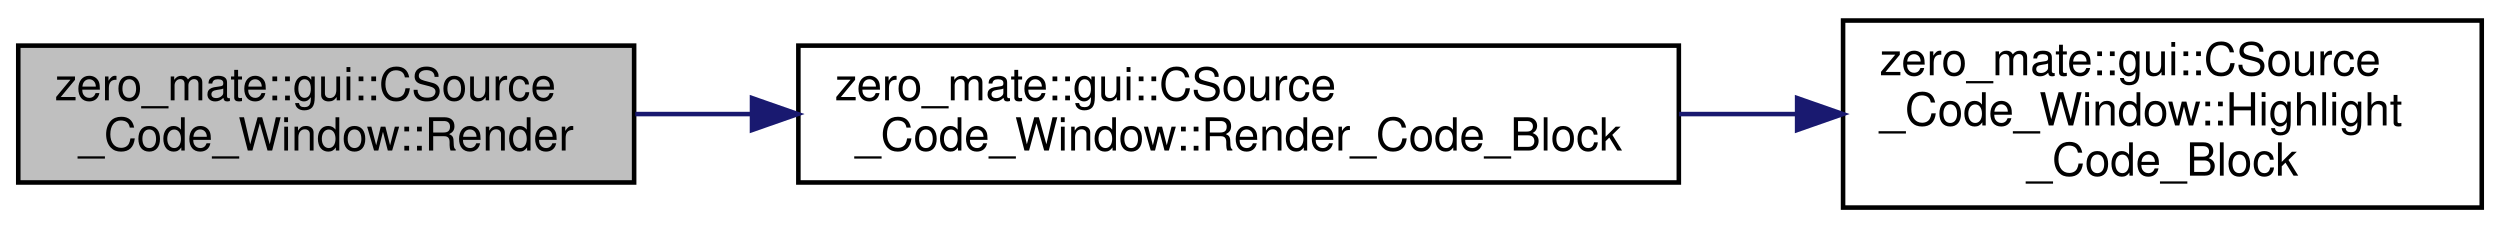
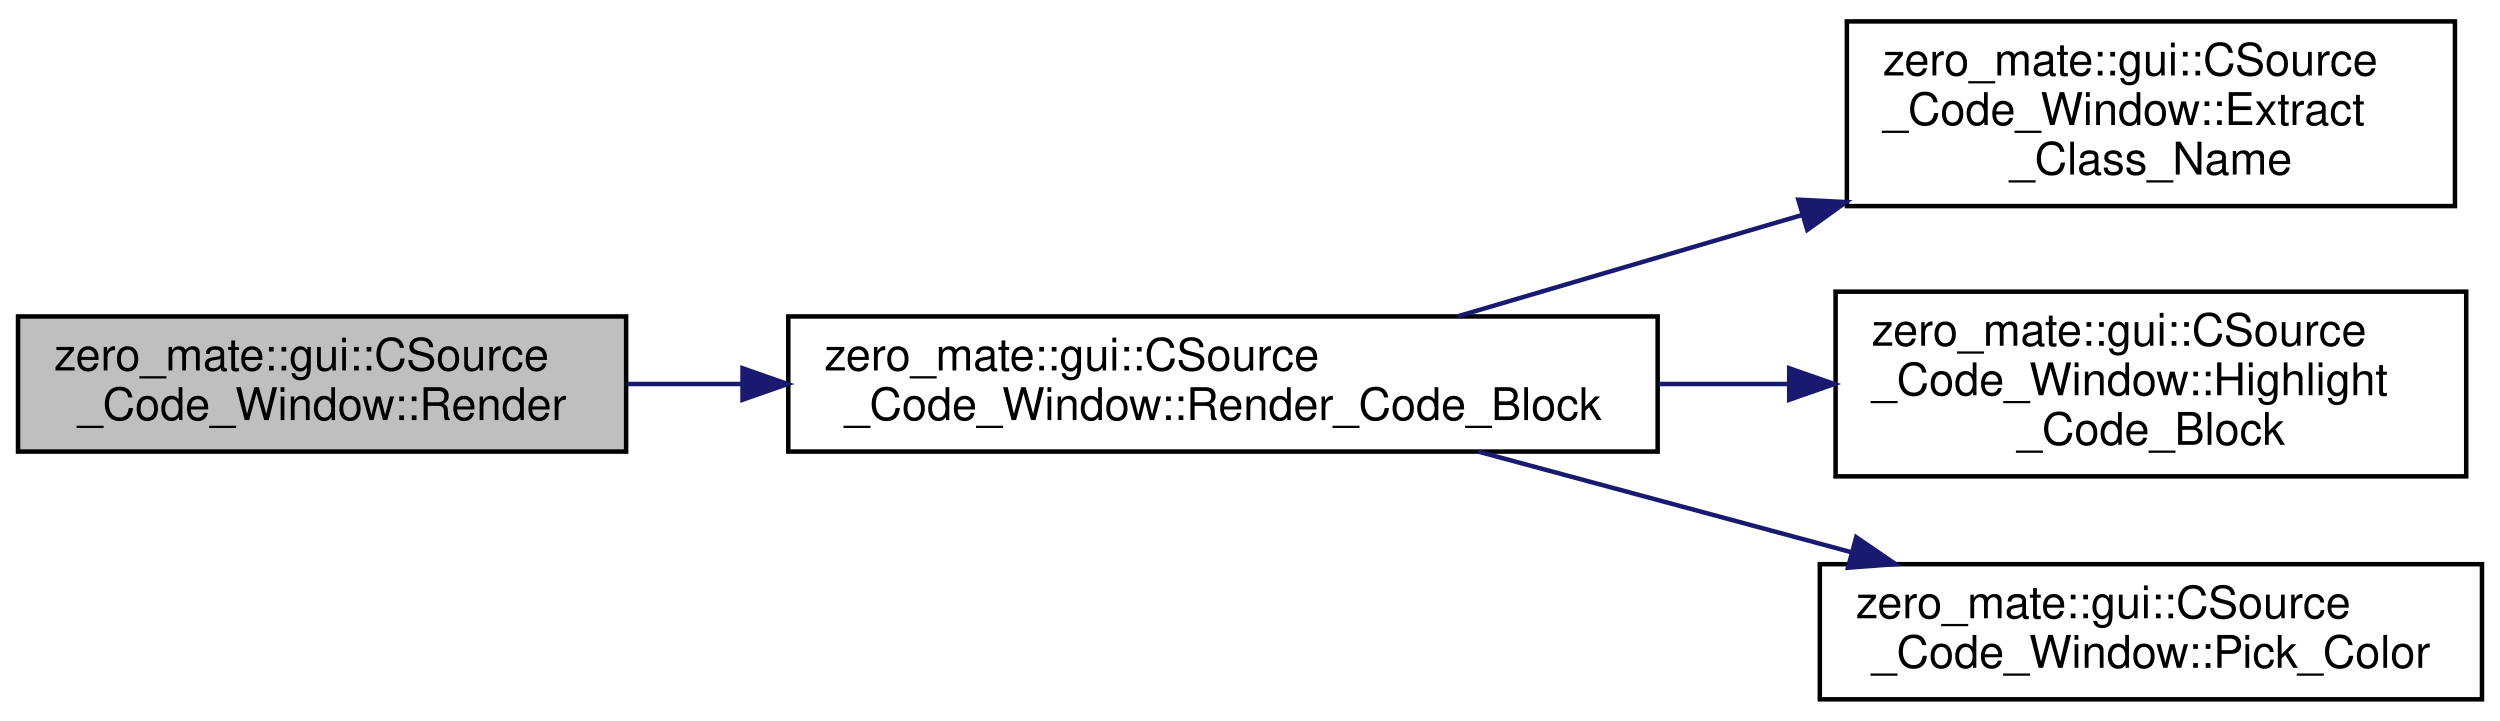
- <svg xmlns="http://www.w3.org/2000/svg" xmlns:xlink="http://www.w3.org/1999/xlink" width="548pt" height="50pt" viewBox="0.00 0.00 548.00 50.00">
-   <g id="graph0" class="graph" transform="scale(1 1) rotate(0) translate(4 46)">
+ <svg xmlns="http://www.w3.org/2000/svg" xmlns:xlink="http://www.w3.org/1999/xlink" width="555pt" height="160pt" viewBox="0.00 0.00 555.00 159.50">
+   <g id="graph0" class="graph" transform="scale(1 1) rotate(0) translate(4 155.5)">
    <g id="node1" class="node">
      <g id="a_node1">
        <a xlink:title=" ">
-           <polygon fill="#bfbfbf" stroke="black" points="0,-6 0,-36 135,-36 135,-6 0,-6" />
-           <text text-anchor="start" x="8" y="-24" font-family="Helvetica,sans-Serif" font-size="10.00">zero_mate::gui::CSource</text>
-           <text text-anchor="middle" x="67.5" y="-13" font-family="Helvetica,sans-Serif" font-size="10.00">_Code_Window::Render</text>
+           <polygon fill="#bfbfbf" stroke="black" points="0,-55.5 0,-85.5 135,-85.5 135,-55.5 0,-55.5" />
+           <text text-anchor="start" x="8" y="-73.5" font-family="Helvetica,sans-Serif" font-size="10.00">zero_mate::gui::CSource</text>
+           <text text-anchor="middle" x="67.5" y="-62.5" font-family="Helvetica,sans-Serif" font-size="10.00">_Code_Window::Render</text>
        </a>
      </g>
    </g>
    <g id="node2" class="node">
      <g id="a_node2">
        <a xlink:href="classzero__mate_1_1gui_1_1CSource__Code__Window.html#acdb10e47501c4cf6af2c50383388cc4a" target="_top" xlink:title=" ">
-           <polygon fill="none" stroke="black" points="171,-6 171,-36 364,-36 364,-6 171,-6" />
-           <text text-anchor="start" x="179" y="-24" font-family="Helvetica,sans-Serif" font-size="10.00">zero_mate::gui::CSource</text>
-           <text text-anchor="middle" x="267.5" y="-13" font-family="Helvetica,sans-Serif" font-size="10.00">_Code_Window::Render_Code_Block</text>
+           <polygon fill="none" stroke="black" points="171,-55.5 171,-85.5 364,-85.5 364,-55.5 171,-55.5" />
+           <text text-anchor="start" x="179" y="-73.5" font-family="Helvetica,sans-Serif" font-size="10.00">zero_mate::gui::CSource</text>
+           <text text-anchor="middle" x="267.5" y="-62.5" font-family="Helvetica,sans-Serif" font-size="10.00">_Code_Window::Render_Code_Block</text>
        </a>
      </g>
    </g>
    <g id="edge1" class="edge">
-       <path fill="none" stroke="midnightblue" d="M135.26,-21C143.49,-21 152.05,-21 160.69,-21" />
-       <polygon fill="midnightblue" stroke="midnightblue" points="160.84,-24.5 170.84,-21 160.84,-17.5 160.84,-24.5" />
+       <path fill="none" stroke="midnightblue" d="M135.26,-70.5C143.49,-70.5 152.05,-70.5 160.69,-70.5" />
+       <polygon fill="midnightblue" stroke="midnightblue" points="160.84,-74 170.84,-70.5 160.84,-67 160.84,-74" />
    </g>
    <g id="node3" class="node">
      <g id="a_node3">
-         <a xlink:href="classzero__mate_1_1gui_1_1CSource__Code__Window.html#a9f6a5501665b1b3c3883c88660873d09" target="_top" xlink:title=" ">
-           <polygon fill="none" stroke="black" points="400,-0.5 400,-41.5 540,-41.5 540,-0.5 400,-0.5" />
-           <text text-anchor="start" x="408" y="-29.5" font-family="Helvetica,sans-Serif" font-size="10.00">zero_mate::gui::CSource</text>
-           <text text-anchor="start" x="408" y="-18.5" font-family="Helvetica,sans-Serif" font-size="10.00">_Code_Window::Highlight</text>
-           <text text-anchor="middle" x="470" y="-7.5" font-family="Helvetica,sans-Serif" font-size="10.00">_Code_Block</text>
+         <a xlink:href="classzero__mate_1_1gui_1_1CSource__Code__Window.html#a8ab01667cca3406c621027962c2d22bd" target="_top" xlink:title=" ">
+           <polygon fill="none" stroke="black" points="406,-110 406,-151 541,-151 541,-110 406,-110" />
+           <text text-anchor="start" x="414" y="-139" font-family="Helvetica,sans-Serif" font-size="10.00">zero_mate::gui::CSource</text>
+           <text text-anchor="start" x="414" y="-128" font-family="Helvetica,sans-Serif" font-size="10.00">_Code_Window::Extract</text>
+           <text text-anchor="middle" x="473.5" y="-117" font-family="Helvetica,sans-Serif" font-size="10.00">_Class_Name</text>
        </a>
      </g>
    </g>
    <g id="edge2" class="edge">
-       <path fill="none" stroke="midnightblue" d="M364.05,-21C372.66,-21 381.31,-21 389.75,-21" />
-       <polygon fill="midnightblue" stroke="midnightblue" points="389.93,-24.5 399.93,-21 389.93,-17.5 389.93,-24.5" />
+       <path fill="none" stroke="midnightblue" d="M319.71,-85.56C342.84,-92.37 370.65,-100.54 396.16,-108.05" />
+       <polygon fill="midnightblue" stroke="midnightblue" points="395.23,-111.42 405.82,-110.89 397.21,-104.71 395.23,-111.42" />
+     </g>
+     <g id="node4" class="node">
+       <g id="a_node4">
+         <a xlink:href="classzero__mate_1_1gui_1_1CSource__Code__Window.html#a9f6a5501665b1b3c3883c88660873d09" target="_top" xlink:title=" ">
+           <polygon fill="none" stroke="black" points="403.5,-50 403.5,-91 543.5,-91 543.5,-50 403.5,-50" />
+           <text text-anchor="start" x="411.5" y="-79" font-family="Helvetica,sans-Serif" font-size="10.00">zero_mate::gui::CSource</text>
+           <text text-anchor="start" x="411.5" y="-68" font-family="Helvetica,sans-Serif" font-size="10.00">_Code_Window::Highlight</text>
+           <text text-anchor="middle" x="473.5" y="-57" font-family="Helvetica,sans-Serif" font-size="10.00">_Code_Block</text>
+         </a>
+       </g>
+     </g>
+     <g id="edge3" class="edge">
+       <path fill="none" stroke="midnightblue" d="M364.23,-70.5C373.88,-70.5 383.61,-70.5 393.07,-70.5" />
+       <polygon fill="midnightblue" stroke="midnightblue" points="393.21,-74 403.21,-70.5 393.21,-67 393.21,-74" />
+     </g>
+     <g id="node5" class="node">
+       <g id="a_node5">
+         <a xlink:href="classzero__mate_1_1gui_1_1CSource__Code__Window.html#afefe1191e405b0ad44c81b54ff63ad97" target="_top" xlink:title=" ">
+           <polygon fill="none" stroke="black" points="400,-0.5 400,-30.5 547,-30.5 547,-0.5 400,-0.5" />
+           <text text-anchor="start" x="408" y="-18.5" font-family="Helvetica,sans-Serif" font-size="10.00">zero_mate::gui::CSource</text>
+           <text text-anchor="middle" x="473.5" y="-7.5" font-family="Helvetica,sans-Serif" font-size="10.00">_Code_Window::Pick_Color</text>
+         </a>
+       </g>
+     </g>
+     <g id="edge4" class="edge">
+       <path fill="none" stroke="midnightblue" d="M324.24,-55.47C349.77,-48.59 380.19,-40.39 406.82,-33.21" />
+       <polygon fill="midnightblue" stroke="midnightblue" points="408.08,-36.49 416.82,-30.51 406.26,-29.73 408.08,-36.49" />
    </g>
  </g>
</svg>
